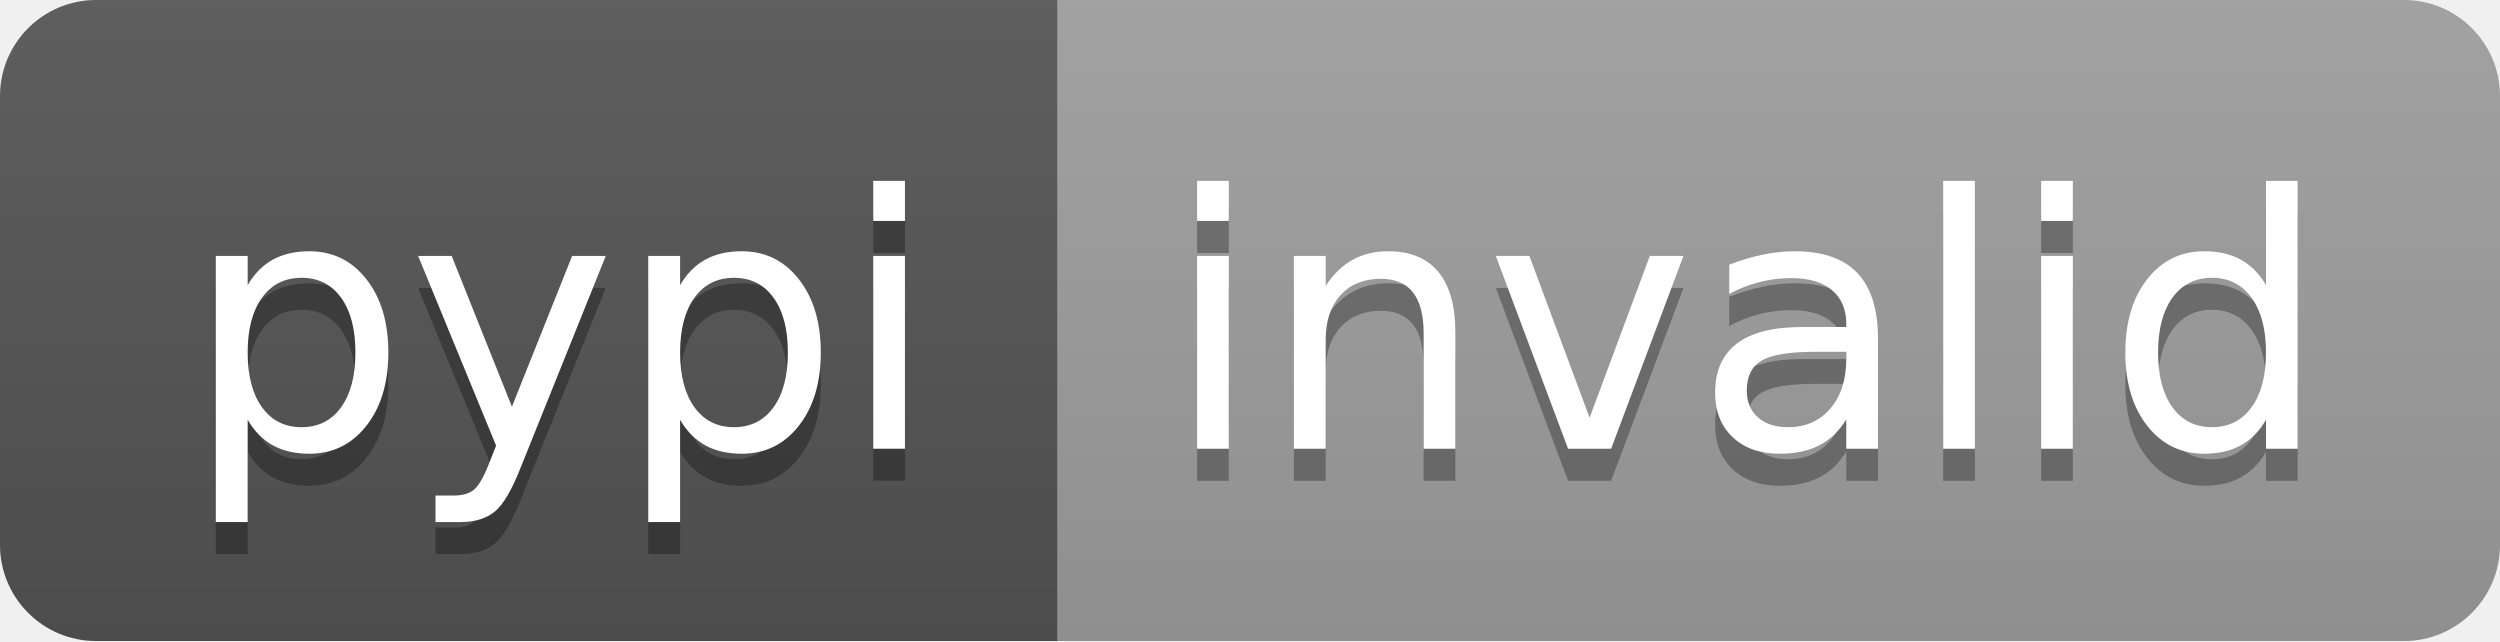
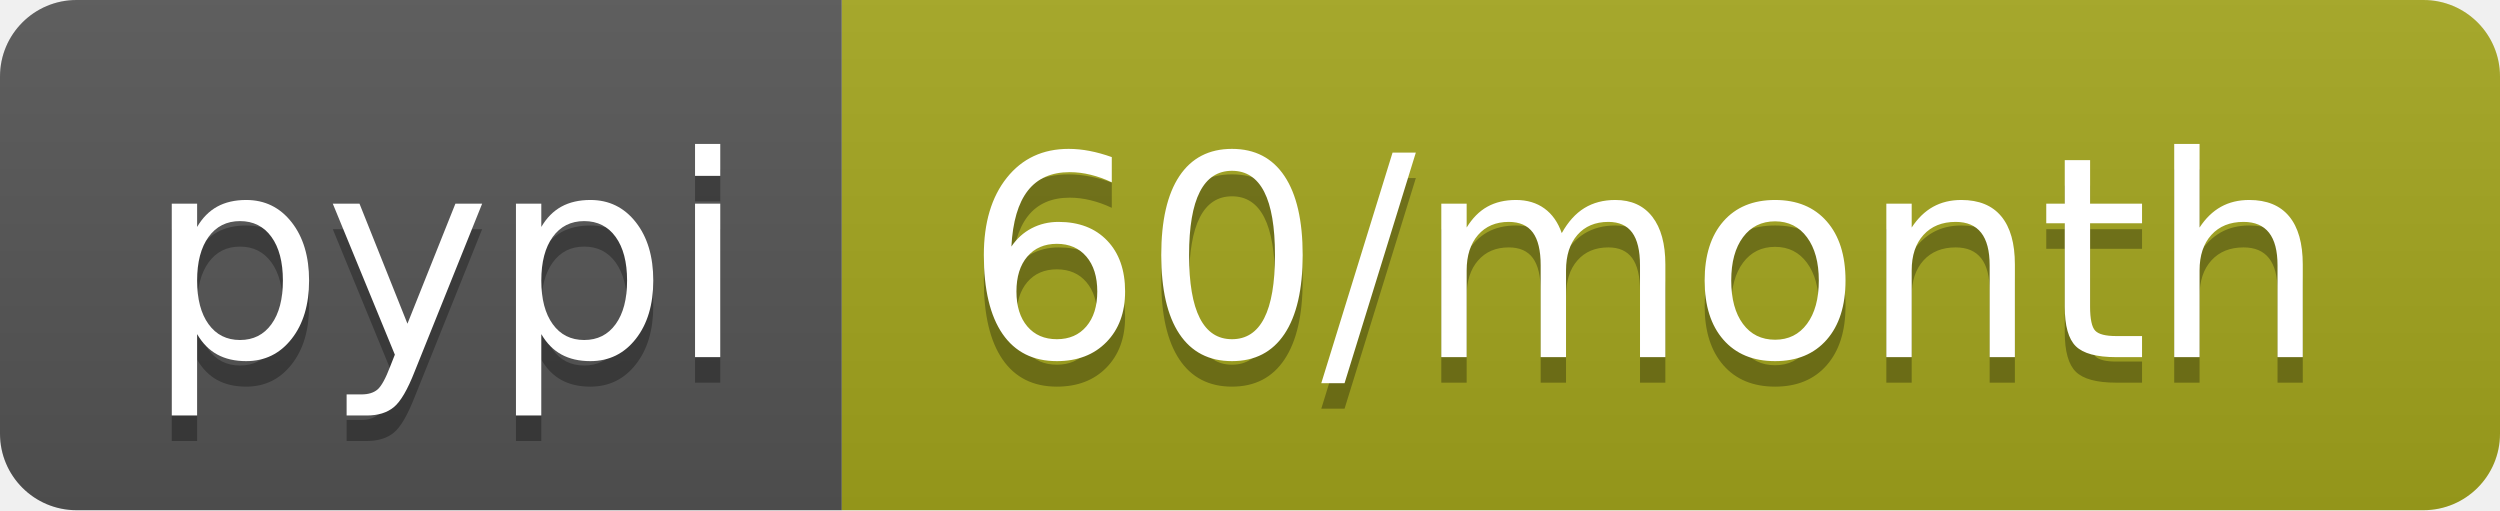
- <svg xmlns="http://www.w3.org/2000/svg" width="78" height="20" role="img" aria-label="pypi: invalid">
+ <svg xmlns="http://www.w3.org/2000/svg" width="98" height="20" role="img" aria-label="pypi: 60/month">
  <linearGradient id="s" x2="0" y2="100%">
    <stop offset="0" stop-color="#bbb" stop-opacity=".1" />
    <stop offset="1" stop-opacity=".1" />
  </linearGradient>
  <clipPath id="r">
-     <rect width="78" height="20" rx="3" fill="#fff" />
+     <rect width="98" height="20" rx="3" fill="#fff" />
  </clipPath>
  <g clip-path="url(#r)">
    <rect width="33" height="20" fill="#555" />
-     <rect x="33" width="45" height="20" fill="#9f9f9f" />
-     <rect width="78" height="20" fill="url(#s)" />
+     <rect x="33" width="65" height="20" fill="#a4a61d" />
+     <rect width="98" height="20" fill="url(#s)" />
  </g>
  <g fill="#fff" text-anchor="middle" font-family="Verdana,Geneva,DejaVu Sans,sans-serif" text-rendering="geometricPrecision" font-size="110">
    <text aria-hidden="true" x="175" y="150" fill="#010101" fill-opacity=".3" transform="scale(.1)" textLength="230">pypi</text>
    <text x="175" y="140" transform="scale(.1)" fill="#fff" textLength="230">pypi</text>
-     <text aria-hidden="true" x="545" y="150" fill="#010101" fill-opacity=".3" transform="scale(.1)" textLength="350">invalid</text>
-     <text x="545" y="140" transform="scale(.1)" fill="#fff" textLength="350">invalid</text>
+     <text aria-hidden="true" x="645" y="150" fill="#010101" fill-opacity=".3" transform="scale(.1)" textLength="550">60/month</text>
+     <text x="645" y="140" transform="scale(.1)" fill="#fff" textLength="550">60/month</text>
  </g>
</svg>
